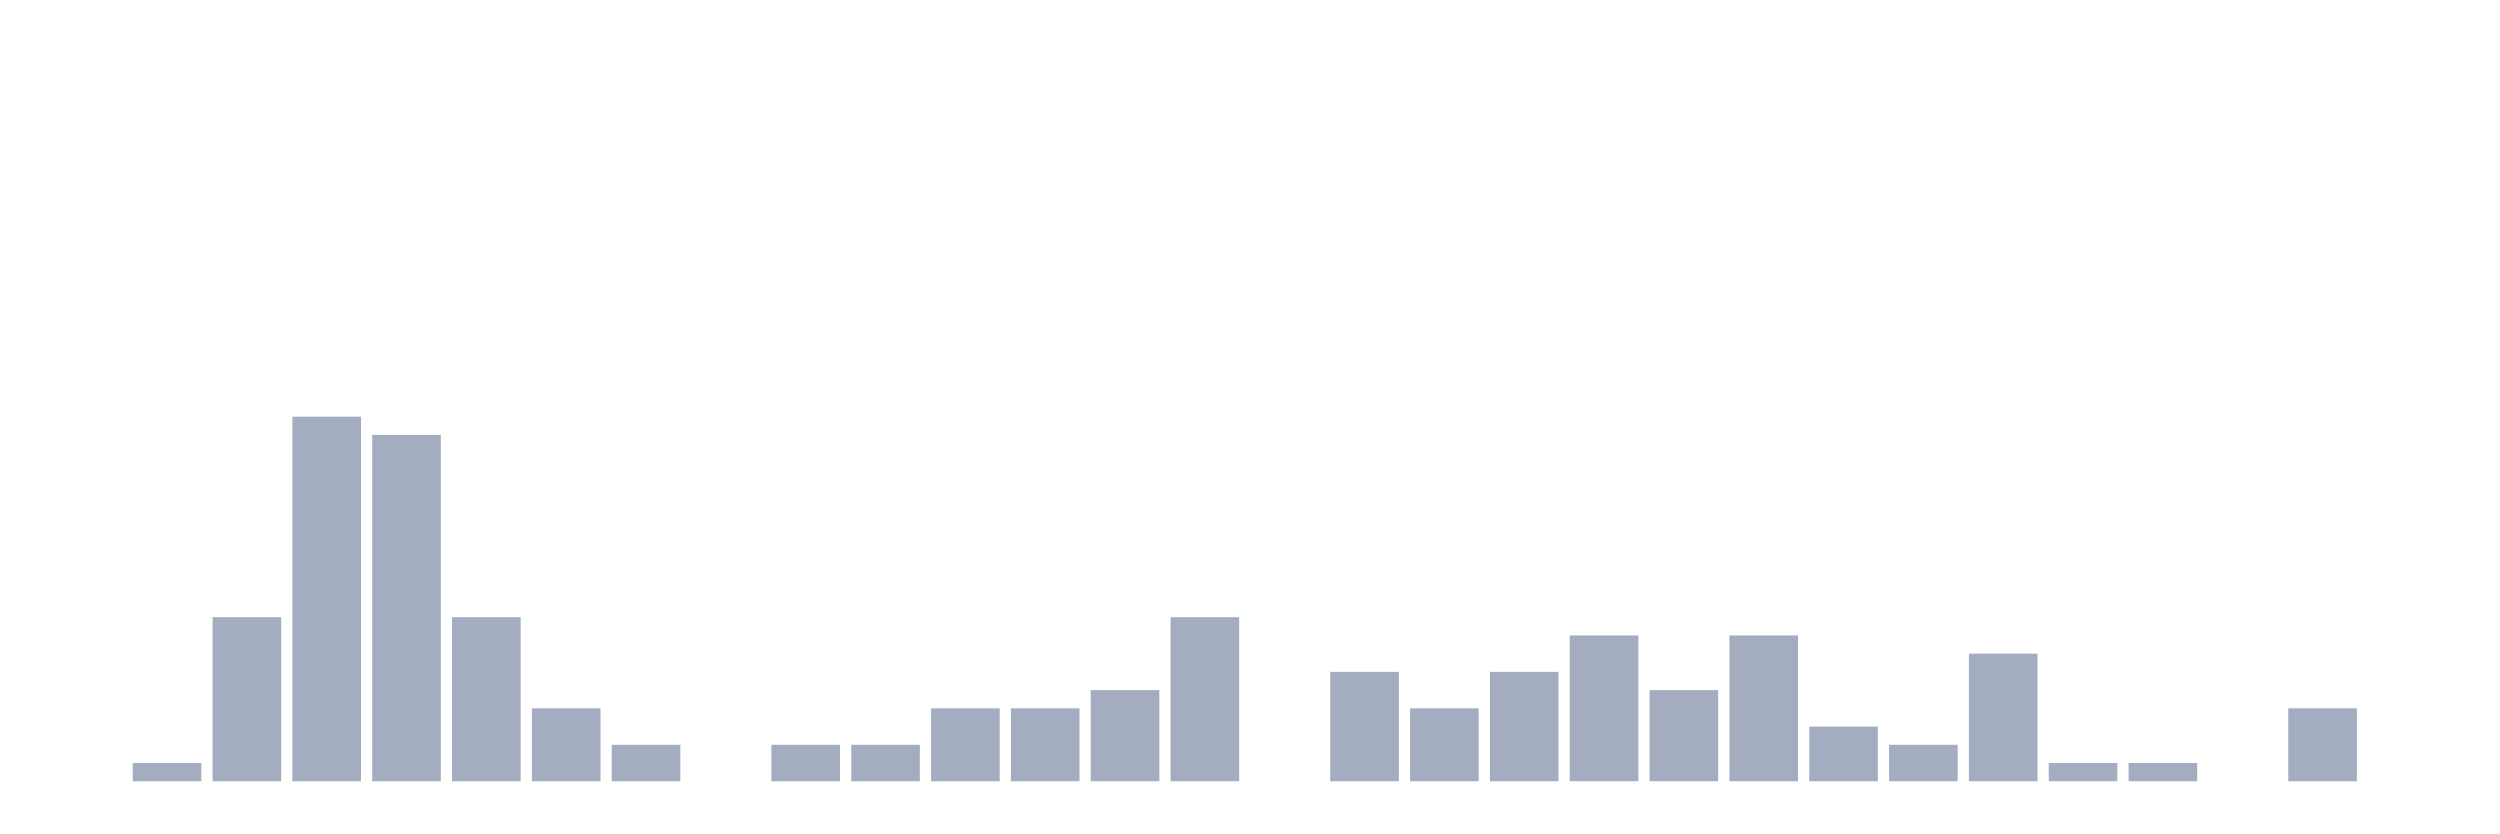
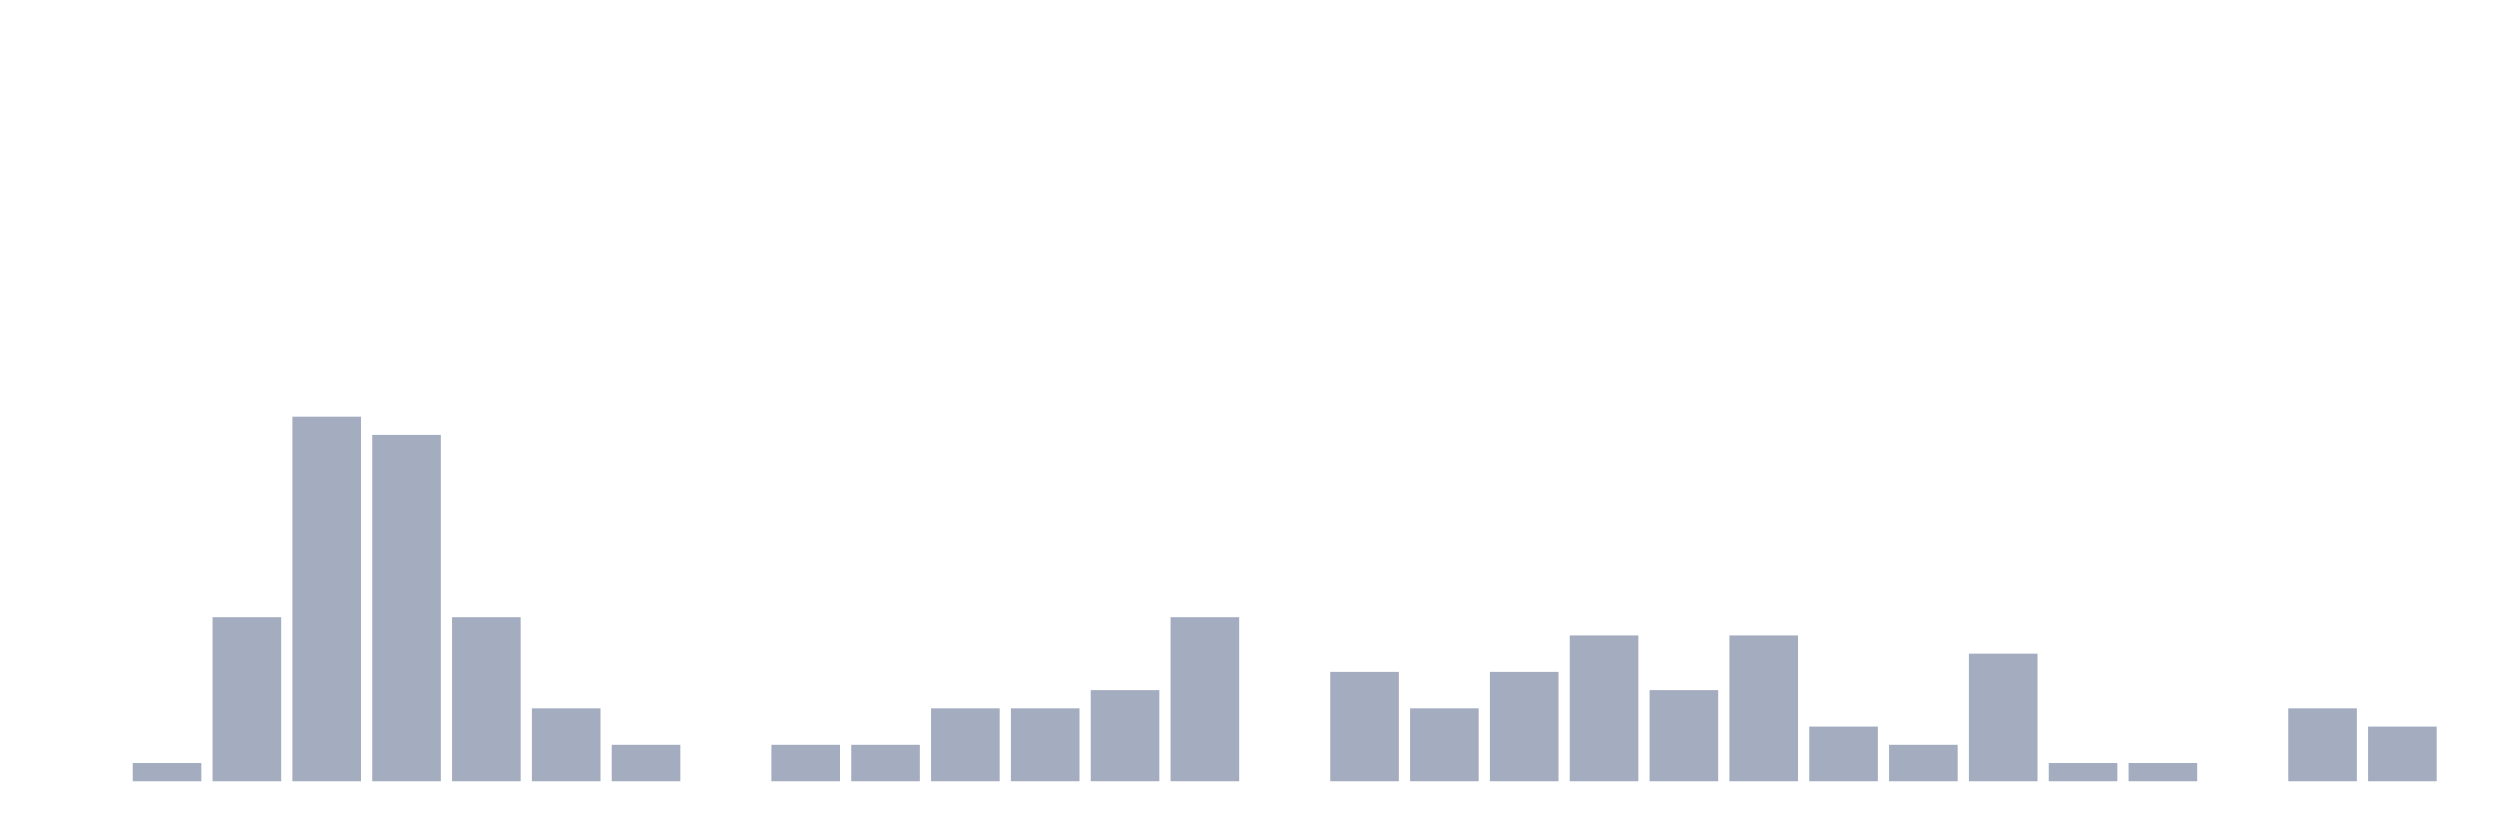
<svg xmlns="http://www.w3.org/2000/svg" viewBox="0 0 480 160">
  <g transform="translate(10,10)">
    <rect class="bar" x="0.153" width="13.175" y="140" height="0" fill="rgb(164,173,192)" />
    <rect class="bar" x="15.482" width="13.175" y="136.5" height="3.5" fill="rgb(164,173,192)" />
    <rect class="bar" x="30.81" width="13.175" y="108.5" height="31.5" fill="rgb(164,173,192)" />
    <rect class="bar" x="46.138" width="13.175" y="70" height="70" fill="rgb(164,173,192)" />
    <rect class="bar" x="61.466" width="13.175" y="73.5" height="66.5" fill="rgb(164,173,192)" />
    <rect class="bar" x="76.794" width="13.175" y="108.5" height="31.5" fill="rgb(164,173,192)" />
    <rect class="bar" x="92.123" width="13.175" y="126" height="14" fill="rgb(164,173,192)" />
    <rect class="bar" x="107.451" width="13.175" y="133" height="7" fill="rgb(164,173,192)" />
    <rect class="bar" x="122.779" width="13.175" y="140" height="0" fill="rgb(164,173,192)" />
    <rect class="bar" x="138.107" width="13.175" y="133" height="7" fill="rgb(164,173,192)" />
    <rect class="bar" x="153.436" width="13.175" y="133" height="7" fill="rgb(164,173,192)" />
    <rect class="bar" x="168.764" width="13.175" y="126" height="14" fill="rgb(164,173,192)" />
    <rect class="bar" x="184.092" width="13.175" y="126" height="14" fill="rgb(164,173,192)" />
    <rect class="bar" x="199.42" width="13.175" y="122.5" height="17.5" fill="rgb(164,173,192)" />
    <rect class="bar" x="214.748" width="13.175" y="108.5" height="31.5" fill="rgb(164,173,192)" />
    <rect class="bar" x="230.077" width="13.175" y="140" height="0" fill="rgb(164,173,192)" />
    <rect class="bar" x="245.405" width="13.175" y="119" height="21" fill="rgb(164,173,192)" />
    <rect class="bar" x="260.733" width="13.175" y="126" height="14" fill="rgb(164,173,192)" />
    <rect class="bar" x="276.061" width="13.175" y="119" height="21" fill="rgb(164,173,192)" />
    <rect class="bar" x="291.39" width="13.175" y="112" height="28" fill="rgb(164,173,192)" />
    <rect class="bar" x="306.718" width="13.175" y="122.5" height="17.5" fill="rgb(164,173,192)" />
    <rect class="bar" x="322.046" width="13.175" y="112" height="28" fill="rgb(164,173,192)" />
    <rect class="bar" x="337.374" width="13.175" y="129.5" height="10.5" fill="rgb(164,173,192)" />
    <rect class="bar" x="352.702" width="13.175" y="133" height="7" fill="rgb(164,173,192)" />
    <rect class="bar" x="368.031" width="13.175" y="115.5" height="24.5" fill="rgb(164,173,192)" />
    <rect class="bar" x="383.359" width="13.175" y="136.5" height="3.5" fill="rgb(164,173,192)" />
    <rect class="bar" x="398.687" width="13.175" y="136.5" height="3.5" fill="rgb(164,173,192)" />
    <rect class="bar" x="414.015" width="13.175" y="140" height="0" fill="rgb(164,173,192)" />
    <rect class="bar" x="429.344" width="13.175" y="126" height="14" fill="rgb(164,173,192)" />
-     <rect class="bar" x="444.672" width="13.175" y="140" height="0" fill="rgb(164,173,192)" />
+     <rect class="bar" x="444.672" width="13.175" y="129.5" height="10.5" fill="rgb(164,173,192)" />
  </g>
</svg>
